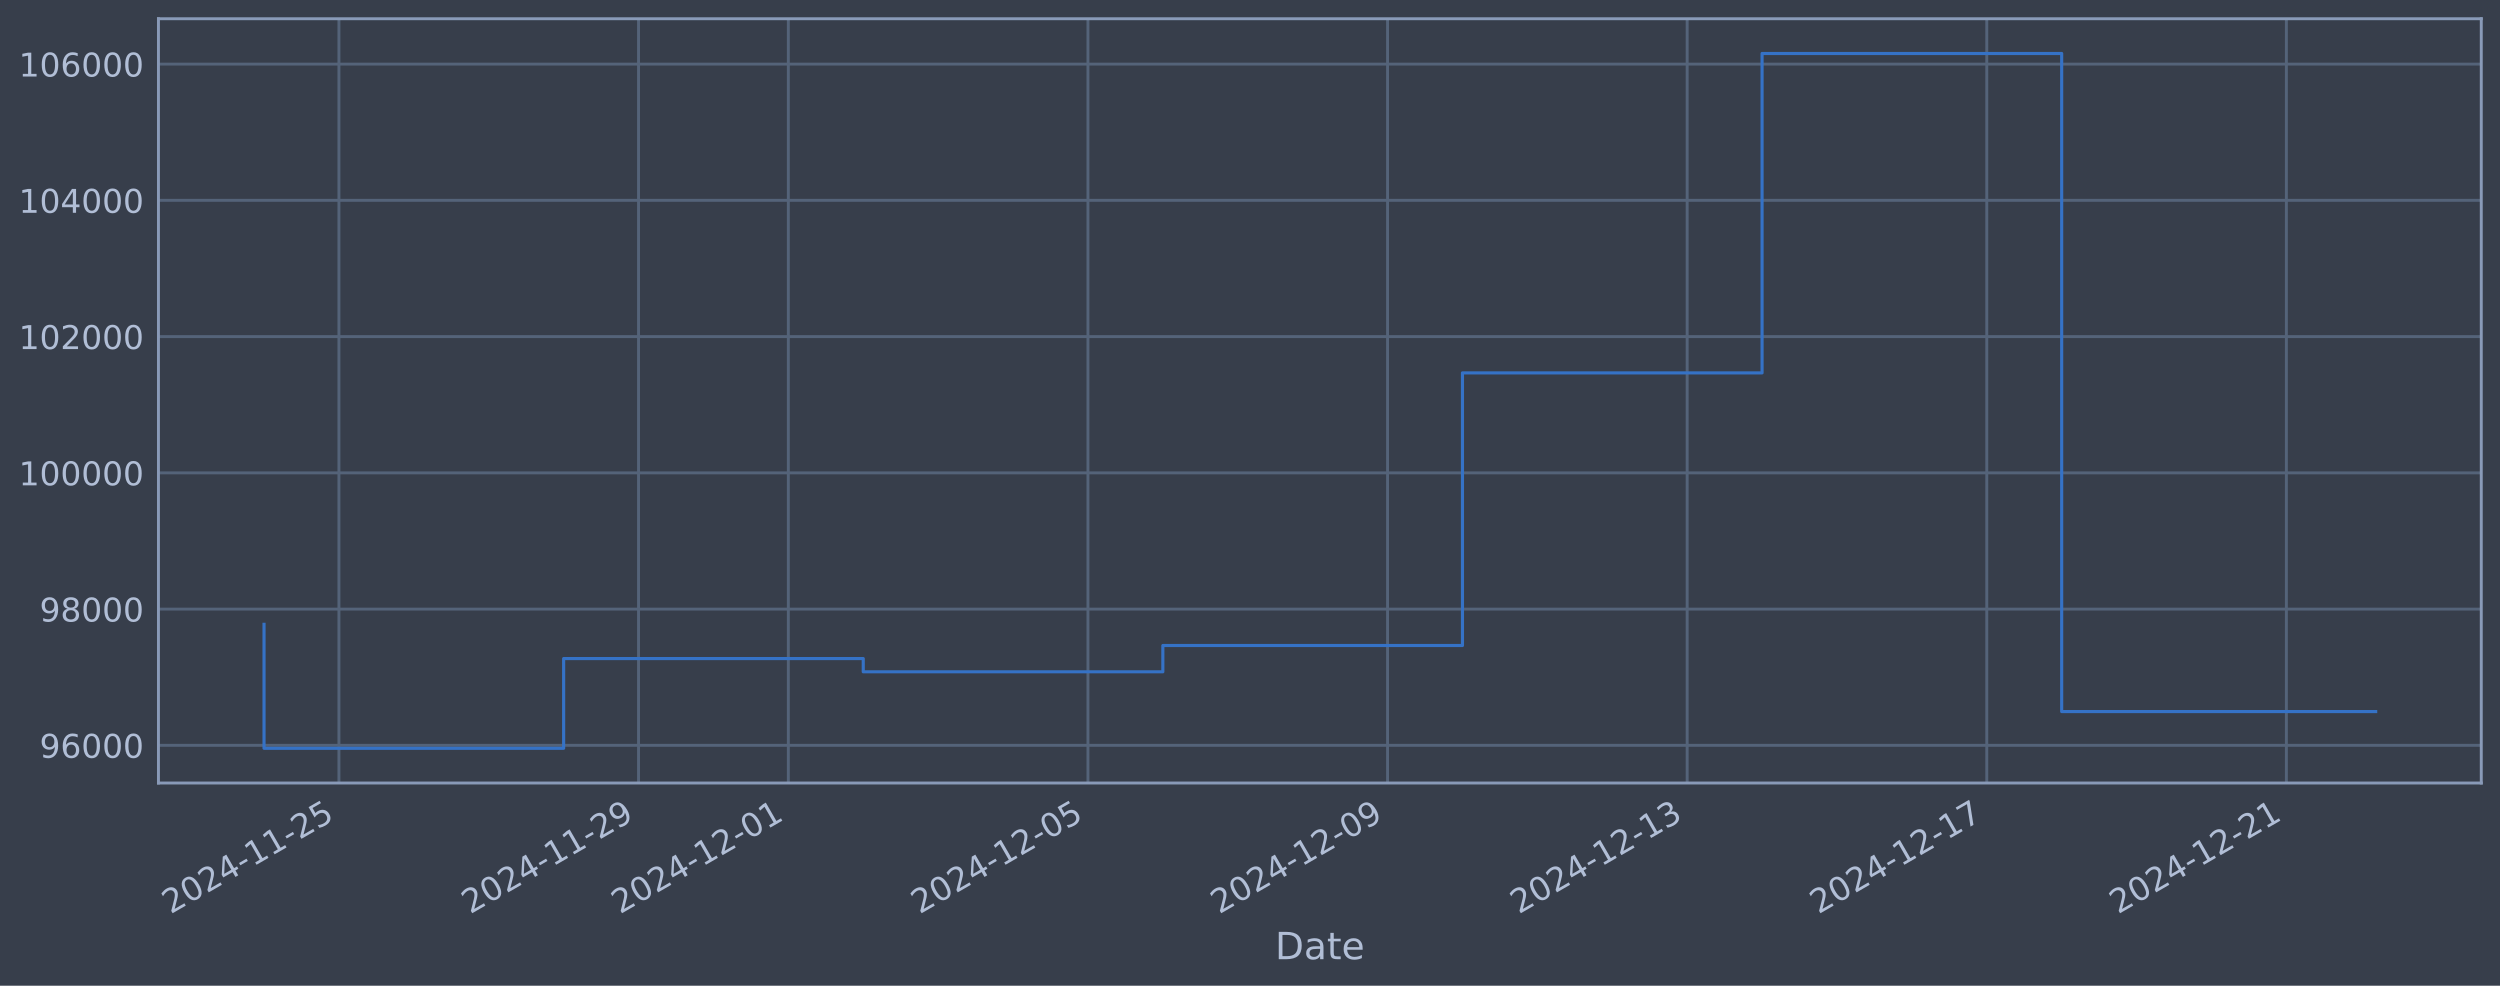
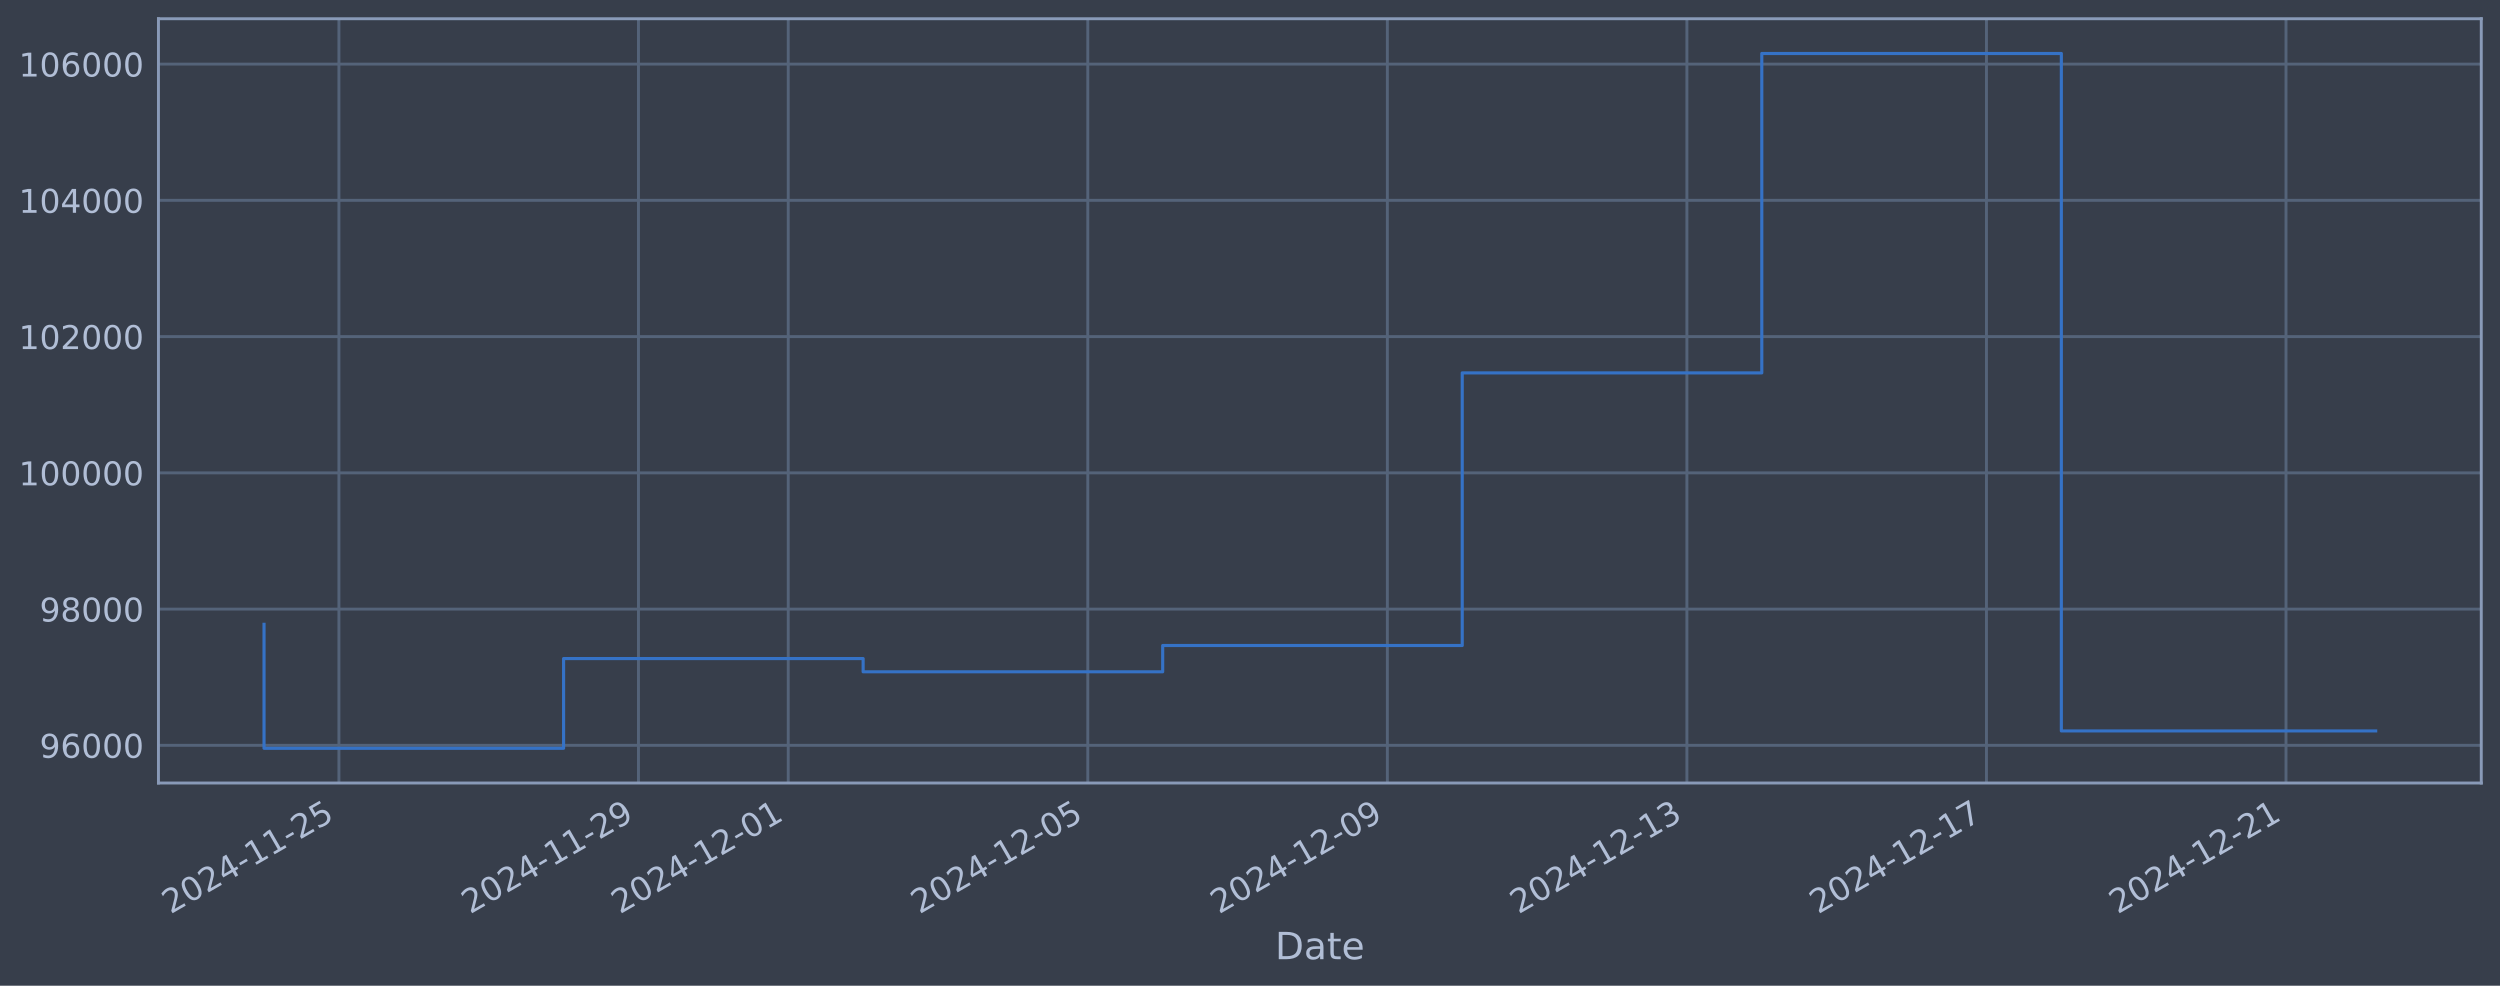
<svg xmlns="http://www.w3.org/2000/svg" xmlns:xlink="http://www.w3.org/1999/xlink" width="960.9pt" height="378.87pt" viewBox="0 0 960.9 378.87" version="1.1">
  <defs>
    <style type="text/css">*{stroke-linejoin: round; stroke-linecap: butt}</style>
  </defs>
  <g id="figure_1">
    <g id="patch_1">
      <path d="M 0 378.87  L 960.9 378.87  L 960.9 0  L 0 0  z " style="fill: #373e4b" />
    </g>
    <g id="axes_1">
      <g id="patch_2">
        <path d="M 60.901 300.96  L 953.701 300.96  L 953.701 7.2  L 60.901 7.2  z " style="fill: #373e4b" />
      </g>
      <g id="matplotlib.axis_1">
        <g id="xtick_1">
          <g id="line2d_1">
-             <path d="M 130.272 300.96  L 130.272 7.2  " clip-path="url(#pfb28a6dc97)" style="fill: none; stroke: #546379; stroke-width: 1.12; stroke-linecap: square" />
+             <path d="M 130.266 300.96  L 130.266 7.2  " clip-path="url(#pba8aa814f3)" style="fill: none; stroke: #546379; stroke-width: 1.12; stroke-linecap: square" />
          </g>
          <g id="line2d_2" />
          <g id="text_1">
-             <g style="fill: #b1bed6" transform="translate(65.54608 351.4642) rotate(-30) scale(0.126 -0.126)">
+             <g style="fill: #b1bed6" transform="translate(65.54079 351.4642) rotate(-30) scale(0.126 -0.126)">
              <defs>
                <path id="DejaVuSans-32" d="M 1228 531  L 3431 531  L 3431 0  L 469 0  L 469 531  Q 828 903 1448 1529  Q 2069 2156 2228 2338  Q 2531 2678 2651 2914  Q 2772 3150 2772 3378  Q 2772 3750 2511 3984  Q 2250 4219 1831 4219  Q 1534 4219 1204 4116  Q 875 4013 500 3803  L 500 4441  Q 881 4594 1212 4672  Q 1544 4750 1819 4750  Q 2544 4750 2975 4387  Q 3406 4025 3406 3419  Q 3406 3131 3298 2873  Q 3191 2616 2906 2266  Q 2828 2175 2409 1742  Q 1991 1309 1228 531  z " transform="scale(0.015625)" />
                <path id="DejaVuSans-30" d="M 2034 4250  Q 1547 4250 1301 3770  Q 1056 3291 1056 2328  Q 1056 1369 1301 889  Q 1547 409 2034 409  Q 2525 409 2770 889  Q 3016 1369 3016 2328  Q 3016 3291 2770 3770  Q 2525 4250 2034 4250  z M 2034 4750  Q 2819 4750 3233 4129  Q 3647 3509 3647 2328  Q 3647 1150 3233 529  Q 2819 -91 2034 -91  Q 1250 -91 836 529  Q 422 1150 422 2328  Q 422 3509 836 4129  Q 1250 4750 2034 4750  z " transform="scale(0.015625)" />
                <path id="DejaVuSans-34" d="M 2419 4116  L 825 1625  L 2419 1625  L 2419 4116  z M 2253 4666  L 3047 4666  L 3047 1625  L 3713 1625  L 3713 1100  L 3047 1100  L 3047 0  L 2419 0  L 2419 1100  L 313 1100  L 313 1709  L 2253 4666  z " transform="scale(0.015625)" />
                <path id="DejaVuSans-2d" d="M 313 2009  L 1997 2009  L 1997 1497  L 313 1497  L 313 2009  z " transform="scale(0.015625)" />
                <path id="DejaVuSans-31" d="M 794 531  L 1825 531  L 1825 4091  L 703 3866  L 703 4441  L 1819 4666  L 2450 4666  L 2450 531  L 3481 531  L 3481 0  L 794 0  L 794 531  z " transform="scale(0.015625)" />
                <path id="DejaVuSans-35" d="M 691 4666  L 3169 4666  L 3169 4134  L 1269 4134  L 1269 2991  Q 1406 3038 1543 3061  Q 1681 3084 1819 3084  Q 2600 3084 3056 2656  Q 3513 2228 3513 1497  Q 3513 744 3044 326  Q 2575 -91 1722 -91  Q 1428 -91 1123 -41  Q 819 9 494 109  L 494 744  Q 775 591 1075 516  Q 1375 441 1709 441  Q 2250 441 2565 725  Q 2881 1009 2881 1497  Q 2881 1984 2565 2268  Q 2250 2553 1709 2553  Q 1456 2553 1204 2497  Q 953 2441 691 2322  L 691 4666  z " transform="scale(0.015625)" />
              </defs>
              <use xlink:href="#DejaVuSans-32" />
              <use xlink:href="#DejaVuSans-30" transform="translate(63.62305 0)" />
              <use xlink:href="#DejaVuSans-32" transform="translate(127.2461 0)" />
              <use xlink:href="#DejaVuSans-34" transform="translate(190.8691 0)" />
              <use xlink:href="#DejaVuSans-2d" transform="translate(254.4922 0)" />
              <use xlink:href="#DejaVuSans-31" transform="translate(290.5762 0)" />
              <use xlink:href="#DejaVuSans-31" transform="translate(354.1992 0)" />
              <use xlink:href="#DejaVuSans-2d" transform="translate(417.8223 0)" />
              <use xlink:href="#DejaVuSans-32" transform="translate(453.9062 0)" />
              <use xlink:href="#DejaVuSans-35" transform="translate(517.5293 0)" />
            </g>
          </g>
        </g>
        <g id="xtick_2">
          <g id="line2d_3">
-             <path d="M 245.429 300.96  L 245.429 7.2  " clip-path="url(#pfb28a6dc97)" style="fill: none; stroke: #546379; stroke-width: 1.12; stroke-linecap: square" />
+             <path d="M 245.402 300.96  L 245.402 7.2  " clip-path="url(#pba8aa814f3)" style="fill: none; stroke: #546379; stroke-width: 1.12; stroke-linecap: square" />
          </g>
          <g id="line2d_4" />
          <g id="text_2">
-             <g style="fill: #b1bed6" transform="translate(180.7031 351.4642) rotate(-30) scale(0.126 -0.126)">
+             <g style="fill: #b1bed6" transform="translate(180.6767 351.4642) rotate(-30) scale(0.126 -0.126)">
              <defs>
                <path id="DejaVuSans-39" d="M 703 97  L 703 672  Q 941 559 1184 500  Q 1428 441 1663 441  Q 2288 441 2617 861  Q 2947 1281 2994 2138  Q 2813 1869 2534 1725  Q 2256 1581 1919 1581  Q 1219 1581 811 2004  Q 403 2428 403 3163  Q 403 3881 828 4315  Q 1253 4750 1959 4750  Q 2769 4750 3195 4129  Q 3622 3509 3622 2328  Q 3622 1225 3098 567  Q 2575 -91 1691 -91  Q 1453 -91 1209 -44  Q 966 3 703 97  z M 1959 2075  Q 2384 2075 2632 2365  Q 2881 2656 2881 3163  Q 2881 3666 2632 3958  Q 2384 4250 1959 4250  Q 1534 4250 1286 3958  Q 1038 3666 1038 3163  Q 1038 2656 1286 2365  Q 1534 2075 1959 2075  z " transform="scale(0.015625)" />
              </defs>
              <use xlink:href="#DejaVuSans-32" />
              <use xlink:href="#DejaVuSans-30" transform="translate(63.62305 0)" />
              <use xlink:href="#DejaVuSans-32" transform="translate(127.2461 0)" />
              <use xlink:href="#DejaVuSans-34" transform="translate(190.8691 0)" />
              <use xlink:href="#DejaVuSans-2d" transform="translate(254.4922 0)" />
              <use xlink:href="#DejaVuSans-31" transform="translate(290.5762 0)" />
              <use xlink:href="#DejaVuSans-31" transform="translate(354.1992 0)" />
              <use xlink:href="#DejaVuSans-2d" transform="translate(417.8223 0)" />
              <use xlink:href="#DejaVuSans-32" transform="translate(453.9062 0)" />
              <use xlink:href="#DejaVuSans-39" transform="translate(517.5293 0)" />
            </g>
          </g>
        </g>
        <g id="xtick_3">
          <g id="line2d_5">
-             <path d="M 303.007 300.96  L 303.007 7.2  " clip-path="url(#pfb28a6dc97)" style="fill: none; stroke: #546379; stroke-width: 1.12; stroke-linecap: square" />
+             <path d="M 302.97 300.96  L 302.97 7.2  " clip-path="url(#pba8aa814f3)" style="fill: none; stroke: #546379; stroke-width: 1.12; stroke-linecap: square" />
          </g>
          <g id="line2d_6" />
          <g id="text_3">
-             <g style="fill: #b1bed6" transform="translate(238.2817 351.4642) rotate(-30) scale(0.126 -0.126)">
+             <g style="fill: #b1bed6" transform="translate(238.2447 351.4642) rotate(-30) scale(0.126 -0.126)">
              <use xlink:href="#DejaVuSans-32" />
              <use xlink:href="#DejaVuSans-30" transform="translate(63.62305 0)" />
              <use xlink:href="#DejaVuSans-32" transform="translate(127.2461 0)" />
              <use xlink:href="#DejaVuSans-34" transform="translate(190.8691 0)" />
              <use xlink:href="#DejaVuSans-2d" transform="translate(254.4922 0)" />
              <use xlink:href="#DejaVuSans-31" transform="translate(290.5762 0)" />
              <use xlink:href="#DejaVuSans-32" transform="translate(354.1992 0)" />
              <use xlink:href="#DejaVuSans-2d" transform="translate(417.8223 0)" />
              <use xlink:href="#DejaVuSans-30" transform="translate(453.9062 0)" />
              <use xlink:href="#DejaVuSans-31" transform="translate(517.5293 0)" />
            </g>
          </g>
        </g>
        <g id="xtick_4">
          <g id="line2d_7">
-             <path d="M 418.164 300.96  L 418.164 7.2  " clip-path="url(#pfb28a6dc97)" style="fill: none; stroke: #546379; stroke-width: 1.12; stroke-linecap: square" />
+             <path d="M 418.106 300.96  L 418.106 7.2  " clip-path="url(#pba8aa814f3)" style="fill: none; stroke: #546379; stroke-width: 1.12; stroke-linecap: square" />
          </g>
          <g id="line2d_8" />
          <g id="text_4">
-             <g style="fill: #b1bed6" transform="translate(353.4387 351.4642) rotate(-30) scale(0.126 -0.126)">
+             <g style="fill: #b1bed6" transform="translate(353.3806 351.4642) rotate(-30) scale(0.126 -0.126)">
              <use xlink:href="#DejaVuSans-32" />
              <use xlink:href="#DejaVuSans-30" transform="translate(63.62305 0)" />
              <use xlink:href="#DejaVuSans-32" transform="translate(127.2461 0)" />
              <use xlink:href="#DejaVuSans-34" transform="translate(190.8691 0)" />
              <use xlink:href="#DejaVuSans-2d" transform="translate(254.4922 0)" />
              <use xlink:href="#DejaVuSans-31" transform="translate(290.5762 0)" />
              <use xlink:href="#DejaVuSans-32" transform="translate(354.1992 0)" />
              <use xlink:href="#DejaVuSans-2d" transform="translate(417.8223 0)" />
              <use xlink:href="#DejaVuSans-30" transform="translate(453.9062 0)" />
              <use xlink:href="#DejaVuSans-35" transform="translate(517.5293 0)" />
            </g>
          </g>
        </g>
        <g id="xtick_5">
          <g id="line2d_9">
-             <path d="M 533.321 300.96  L 533.321 7.2  " clip-path="url(#pfb28a6dc97)" style="fill: none; stroke: #546379; stroke-width: 1.12; stroke-linecap: square" />
+             <path d="M 533.242 300.96  L 533.242 7.2  " clip-path="url(#pba8aa814f3)" style="fill: none; stroke: #546379; stroke-width: 1.12; stroke-linecap: square" />
          </g>
          <g id="line2d_10" />
          <g id="text_5">
-             <g style="fill: #b1bed6" transform="translate(468.5958 351.4642) rotate(-30) scale(0.126 -0.126)">
+             <g style="fill: #b1bed6" transform="translate(468.5166 351.4642) rotate(-30) scale(0.126 -0.126)">
              <use xlink:href="#DejaVuSans-32" />
              <use xlink:href="#DejaVuSans-30" transform="translate(63.62305 0)" />
              <use xlink:href="#DejaVuSans-32" transform="translate(127.2461 0)" />
              <use xlink:href="#DejaVuSans-34" transform="translate(190.8691 0)" />
              <use xlink:href="#DejaVuSans-2d" transform="translate(254.4922 0)" />
              <use xlink:href="#DejaVuSans-31" transform="translate(290.5762 0)" />
              <use xlink:href="#DejaVuSans-32" transform="translate(354.1992 0)" />
              <use xlink:href="#DejaVuSans-2d" transform="translate(417.8223 0)" />
              <use xlink:href="#DejaVuSans-30" transform="translate(453.9062 0)" />
              <use xlink:href="#DejaVuSans-39" transform="translate(517.5293 0)" />
            </g>
          </g>
        </g>
        <g id="xtick_6">
          <g id="line2d_11">
-             <path d="M 648.478 300.96  L 648.478 7.2  " clip-path="url(#pfb28a6dc97)" style="fill: none; stroke: #546379; stroke-width: 1.12; stroke-linecap: square" />
+             <path d="M 648.378 300.96  L 648.378 7.2  " clip-path="url(#pba8aa814f3)" style="fill: none; stroke: #546379; stroke-width: 1.12; stroke-linecap: square" />
          </g>
          <g id="line2d_12" />
          <g id="text_6">
-             <g style="fill: #b1bed6" transform="translate(583.7528 351.4642) rotate(-30) scale(0.126 -0.126)">
+             <g style="fill: #b1bed6" transform="translate(583.6525 351.4642) rotate(-30) scale(0.126 -0.126)">
              <defs>
                <path id="DejaVuSans-33" d="M 2597 2516  Q 3050 2419 3304 2112  Q 3559 1806 3559 1356  Q 3559 666 3084 287  Q 2609 -91 1734 -91  Q 1441 -91 1130 -33  Q 819 25 488 141  L 488 750  Q 750 597 1062 519  Q 1375 441 1716 441  Q 2309 441 2620 675  Q 2931 909 2931 1356  Q 2931 1769 2642 2001  Q 2353 2234 1838 2234  L 1294 2234  L 1294 2753  L 1863 2753  Q 2328 2753 2575 2939  Q 2822 3125 2822 3475  Q 2822 3834 2567 4026  Q 2313 4219 1838 4219  Q 1578 4219 1281 4162  Q 984 4106 628 3988  L 628 4550  Q 988 4650 1302 4700  Q 1616 4750 1894 4750  Q 2613 4750 3031 4423  Q 3450 4097 3450 3541  Q 3450 3153 3228 2886  Q 3006 2619 2597 2516  z " transform="scale(0.015625)" />
              </defs>
              <use xlink:href="#DejaVuSans-32" />
              <use xlink:href="#DejaVuSans-30" transform="translate(63.62305 0)" />
              <use xlink:href="#DejaVuSans-32" transform="translate(127.2461 0)" />
              <use xlink:href="#DejaVuSans-34" transform="translate(190.8691 0)" />
              <use xlink:href="#DejaVuSans-2d" transform="translate(254.4922 0)" />
              <use xlink:href="#DejaVuSans-31" transform="translate(290.5762 0)" />
              <use xlink:href="#DejaVuSans-32" transform="translate(354.1992 0)" />
              <use xlink:href="#DejaVuSans-2d" transform="translate(417.8223 0)" />
              <use xlink:href="#DejaVuSans-31" transform="translate(453.9062 0)" />
              <use xlink:href="#DejaVuSans-33" transform="translate(517.5293 0)" />
            </g>
          </g>
        </g>
        <g id="xtick_7">
          <g id="line2d_13">
-             <path d="M 763.635 300.96  L 763.635 7.2  " clip-path="url(#pfb28a6dc97)" style="fill: none; stroke: #546379; stroke-width: 1.12; stroke-linecap: square" />
+             <path d="M 763.514 300.96  L 763.514 7.2  " clip-path="url(#pba8aa814f3)" style="fill: none; stroke: #546379; stroke-width: 1.12; stroke-linecap: square" />
          </g>
          <g id="line2d_14" />
          <g id="text_7">
-             <g style="fill: #b1bed6" transform="translate(698.9099 351.4642) rotate(-30) scale(0.126 -0.126)">
+             <g style="fill: #b1bed6" transform="translate(698.7884 351.4642) rotate(-30) scale(0.126 -0.126)">
              <defs>
                <path id="DejaVuSans-37" d="M 525 4666  L 3525 4666  L 3525 4397  L 1831 0  L 1172 0  L 2766 4134  L 525 4134  L 525 4666  z " transform="scale(0.015625)" />
              </defs>
              <use xlink:href="#DejaVuSans-32" />
              <use xlink:href="#DejaVuSans-30" transform="translate(63.62305 0)" />
              <use xlink:href="#DejaVuSans-32" transform="translate(127.2461 0)" />
              <use xlink:href="#DejaVuSans-34" transform="translate(190.8691 0)" />
              <use xlink:href="#DejaVuSans-2d" transform="translate(254.4922 0)" />
              <use xlink:href="#DejaVuSans-31" transform="translate(290.5762 0)" />
              <use xlink:href="#DejaVuSans-32" transform="translate(354.1992 0)" />
              <use xlink:href="#DejaVuSans-2d" transform="translate(417.8223 0)" />
              <use xlink:href="#DejaVuSans-31" transform="translate(453.9062 0)" />
              <use xlink:href="#DejaVuSans-37" transform="translate(517.5293 0)" />
            </g>
          </g>
        </g>
        <g id="xtick_8">
          <g id="line2d_15">
-             <path d="M 878.792 300.96  L 878.792 7.2  " clip-path="url(#pfb28a6dc97)" style="fill: none; stroke: #546379; stroke-width: 1.12; stroke-linecap: square" />
+             <path d="M 878.65 300.96  L 878.65 7.2  " clip-path="url(#pba8aa814f3)" style="fill: none; stroke: #546379; stroke-width: 1.12; stroke-linecap: square" />
          </g>
          <g id="line2d_16" />
          <g id="text_8">
-             <g style="fill: #b1bed6" transform="translate(814.067 351.4642) rotate(-30) scale(0.126 -0.126)">
+             <g style="fill: #b1bed6" transform="translate(813.9244 351.4642) rotate(-30) scale(0.126 -0.126)">
              <use xlink:href="#DejaVuSans-32" />
              <use xlink:href="#DejaVuSans-30" transform="translate(63.62305 0)" />
              <use xlink:href="#DejaVuSans-32" transform="translate(127.2461 0)" />
              <use xlink:href="#DejaVuSans-34" transform="translate(190.8691 0)" />
              <use xlink:href="#DejaVuSans-2d" transform="translate(254.4922 0)" />
              <use xlink:href="#DejaVuSans-31" transform="translate(290.5762 0)" />
              <use xlink:href="#DejaVuSans-32" transform="translate(354.1992 0)" />
              <use xlink:href="#DejaVuSans-2d" transform="translate(417.8223 0)" />
              <use xlink:href="#DejaVuSans-32" transform="translate(453.9062 0)" />
              <use xlink:href="#DejaVuSans-31" transform="translate(517.5293 0)" />
            </g>
          </g>
        </g>
        <g id="text_9">
          <g style="fill: #b1bed6" transform="translate(490.0914 368.6753) scale(0.144 -0.144)">
            <defs>
              <path id="DejaVuSans-44" d="M 1259 4147  L 1259 519  L 2022 519  Q 2988 519 3436 956  Q 3884 1394 3884 2338  Q 3884 3275 3436 3711  Q 2988 4147 2022 4147  L 1259 4147  z M 628 4666  L 1925 4666  Q 3281 4666 3915 4102  Q 4550 3538 4550 2338  Q 4550 1131 3912 565  Q 3275 0 1925 0  L 628 0  L 628 4666  z " transform="scale(0.015625)" />
              <path id="DejaVuSans-61" d="M 2194 1759  Q 1497 1759 1228 1600  Q 959 1441 959 1056  Q 959 750 1161 570  Q 1363 391 1709 391  Q 2188 391 2477 730  Q 2766 1069 2766 1631  L 2766 1759  L 2194 1759  z M 3341 1997  L 3341 0  L 2766 0  L 2766 531  Q 2569 213 2275 61  Q 1981 -91 1556 -91  Q 1019 -91 701 211  Q 384 513 384 1019  Q 384 1609 779 1909  Q 1175 2209 1959 2209  L 2766 2209  L 2766 2266  Q 2766 2663 2505 2880  Q 2244 3097 1772 3097  Q 1472 3097 1187 3025  Q 903 2953 641 2809  L 641 3341  Q 956 3463 1253 3523  Q 1550 3584 1831 3584  Q 2591 3584 2966 3190  Q 3341 2797 3341 1997  z " transform="scale(0.015625)" />
              <path id="DejaVuSans-74" d="M 1172 4494  L 1172 3500  L 2356 3500  L 2356 3053  L 1172 3053  L 1172 1153  Q 1172 725 1289 603  Q 1406 481 1766 481  L 2356 481  L 2356 0  L 1766 0  Q 1100 0 847 248  Q 594 497 594 1153  L 594 3053  L 172 3053  L 172 3500  L 594 3500  L 594 4494  L 1172 4494  z " transform="scale(0.015625)" />
              <path id="DejaVuSans-65" d="M 3597 1894  L 3597 1613  L 953 1613  Q 991 1019 1311 708  Q 1631 397 2203 397  Q 2534 397 2845 478  Q 3156 559 3463 722  L 3463 178  Q 3153 47 2828 -22  Q 2503 -91 2169 -91  Q 1331 -91 842 396  Q 353 884 353 1716  Q 353 2575 817 3079  Q 1281 3584 2069 3584  Q 2775 3584 3186 3129  Q 3597 2675 3597 1894  z M 3022 2063  Q 3016 2534 2758 2815  Q 2500 3097 2075 3097  Q 1594 3097 1305 2825  Q 1016 2553 972 2059  L 3022 2063  z " transform="scale(0.015625)" />
            </defs>
            <use xlink:href="#DejaVuSans-44" />
            <use xlink:href="#DejaVuSans-61" transform="translate(77.00195 0)" />
            <use xlink:href="#DejaVuSans-74" transform="translate(138.2812 0)" />
            <use xlink:href="#DejaVuSans-65" transform="translate(177.4902 0)" />
          </g>
        </g>
      </g>
      <g id="matplotlib.axis_2">
        <g id="ytick_1">
          <g id="line2d_17">
-             <path d="M 60.901 286.481  L 953.701 286.481  " clip-path="url(#pfb28a6dc97)" style="fill: none; stroke: #546379; stroke-width: 1.12; stroke-linecap: square" />
+             <path d="M 60.901 286.481  L 953.701 286.481  " clip-path="url(#pba8aa814f3)" style="fill: none; stroke: #546379; stroke-width: 1.12; stroke-linecap: square" />
          </g>
          <g id="line2d_18" />
          <g id="text_10">
            <g style="fill: #b1bed6" transform="translate(15.21675 291.2681) scale(0.126 -0.126)">
              <defs>
                <path id="DejaVuSans-36" d="M 2113 2584  Q 1688 2584 1439 2293  Q 1191 2003 1191 1497  Q 1191 994 1439 701  Q 1688 409 2113 409  Q 2538 409 2786 701  Q 3034 994 3034 1497  Q 3034 2003 2786 2293  Q 2538 2584 2113 2584  z M 3366 4563  L 3366 3988  Q 3128 4100 2886 4159  Q 2644 4219 2406 4219  Q 1781 4219 1451 3797  Q 1122 3375 1075 2522  Q 1259 2794 1537 2939  Q 1816 3084 2150 3084  Q 2853 3084 3261 2657  Q 3669 2231 3669 1497  Q 3669 778 3244 343  Q 2819 -91 2113 -91  Q 1303 -91 875 529  Q 447 1150 447 2328  Q 447 3434 972 4092  Q 1497 4750 2381 4750  Q 2619 4750 2861 4703  Q 3103 4656 3366 4563  z " transform="scale(0.015625)" />
              </defs>
              <use xlink:href="#DejaVuSans-39" />
              <use xlink:href="#DejaVuSans-36" transform="translate(63.62305 0)" />
              <use xlink:href="#DejaVuSans-30" transform="translate(127.2461 0)" />
              <use xlink:href="#DejaVuSans-30" transform="translate(190.8691 0)" />
              <use xlink:href="#DejaVuSans-30" transform="translate(254.4922 0)" />
            </g>
          </g>
        </g>
        <g id="ytick_2">
          <g id="line2d_19">
-             <path d="M 60.901 234.112  L 953.701 234.112  " clip-path="url(#pfb28a6dc97)" style="fill: none; stroke: #546379; stroke-width: 1.12; stroke-linecap: square" />
+             <path d="M 60.901 234.112  L 953.701 234.112  " clip-path="url(#pba8aa814f3)" style="fill: none; stroke: #546379; stroke-width: 1.12; stroke-linecap: square" />
          </g>
          <g id="line2d_20" />
          <g id="text_11">
            <g style="fill: #b1bed6" transform="translate(15.21675 238.8994) scale(0.126 -0.126)">
              <defs>
                <path id="DejaVuSans-38" d="M 2034 2216  Q 1584 2216 1326 1975  Q 1069 1734 1069 1313  Q 1069 891 1326 650  Q 1584 409 2034 409  Q 2484 409 2743 651  Q 3003 894 3003 1313  Q 3003 1734 2745 1975  Q 2488 2216 2034 2216  z M 1403 2484  Q 997 2584 770 2862  Q 544 3141 544 3541  Q 544 4100 942 4425  Q 1341 4750 2034 4750  Q 2731 4750 3128 4425  Q 3525 4100 3525 3541  Q 3525 3141 3298 2862  Q 3072 2584 2669 2484  Q 3125 2378 3379 2068  Q 3634 1759 3634 1313  Q 3634 634 3220 271  Q 2806 -91 2034 -91  Q 1263 -91 848 271  Q 434 634 434 1313  Q 434 1759 690 2068  Q 947 2378 1403 2484  z M 1172 3481  Q 1172 3119 1398 2916  Q 1625 2713 2034 2713  Q 2441 2713 2670 2916  Q 2900 3119 2900 3481  Q 2900 3844 2670 4047  Q 2441 4250 2034 4250  Q 1625 4250 1398 4047  Q 1172 3844 1172 3481  z " transform="scale(0.015625)" />
              </defs>
              <use xlink:href="#DejaVuSans-39" />
              <use xlink:href="#DejaVuSans-38" transform="translate(63.62305 0)" />
              <use xlink:href="#DejaVuSans-30" transform="translate(127.2461 0)" />
              <use xlink:href="#DejaVuSans-30" transform="translate(190.8691 0)" />
              <use xlink:href="#DejaVuSans-30" transform="translate(254.4922 0)" />
            </g>
          </g>
        </g>
        <g id="ytick_3">
          <g id="line2d_21">
-             <path d="M 60.901 181.744  L 953.701 181.744  " clip-path="url(#pfb28a6dc97)" style="fill: none; stroke: #546379; stroke-width: 1.12; stroke-linecap: square" />
+             <path d="M 60.901 181.744  L 953.701 181.744  " clip-path="url(#pba8aa814f3)" style="fill: none; stroke: #546379; stroke-width: 1.12; stroke-linecap: square" />
          </g>
          <g id="line2d_22" />
          <g id="text_12">
            <g style="fill: #b1bed6" transform="translate(7.2 186.5308) scale(0.126 -0.126)">
              <use xlink:href="#DejaVuSans-31" />
              <use xlink:href="#DejaVuSans-30" transform="translate(63.62305 0)" />
              <use xlink:href="#DejaVuSans-30" transform="translate(127.2461 0)" />
              <use xlink:href="#DejaVuSans-30" transform="translate(190.8691 0)" />
              <use xlink:href="#DejaVuSans-30" transform="translate(254.4922 0)" />
              <use xlink:href="#DejaVuSans-30" transform="translate(318.1152 0)" />
            </g>
          </g>
        </g>
        <g id="ytick_4">
          <g id="line2d_23">
-             <path d="M 60.901 129.375  L 953.701 129.375  " clip-path="url(#pfb28a6dc97)" style="fill: none; stroke: #546379; stroke-width: 1.12; stroke-linecap: square" />
+             <path d="M 60.901 129.375  L 953.701 129.375  " clip-path="url(#pba8aa814f3)" style="fill: none; stroke: #546379; stroke-width: 1.12; stroke-linecap: square" />
          </g>
          <g id="line2d_24" />
          <g id="text_13">
            <g style="fill: #b1bed6" transform="translate(7.2 134.1621) scale(0.126 -0.126)">
              <use xlink:href="#DejaVuSans-31" />
              <use xlink:href="#DejaVuSans-30" transform="translate(63.62305 0)" />
              <use xlink:href="#DejaVuSans-32" transform="translate(127.2461 0)" />
              <use xlink:href="#DejaVuSans-30" transform="translate(190.8691 0)" />
              <use xlink:href="#DejaVuSans-30" transform="translate(254.4922 0)" />
              <use xlink:href="#DejaVuSans-30" transform="translate(318.1152 0)" />
            </g>
          </g>
        </g>
        <g id="ytick_5">
          <g id="line2d_25">
-             <path d="M 60.901 77.006  L 953.701 77.006  " clip-path="url(#pfb28a6dc97)" style="fill: none; stroke: #546379; stroke-width: 1.12; stroke-linecap: square" />
+             <path d="M 60.901 77.006  L 953.701 77.006  " clip-path="url(#pba8aa814f3)" style="fill: none; stroke: #546379; stroke-width: 1.12; stroke-linecap: square" />
          </g>
          <g id="line2d_26" />
          <g id="text_14">
            <g style="fill: #b1bed6" transform="translate(7.2 81.79343) scale(0.126 -0.126)">
              <use xlink:href="#DejaVuSans-31" />
              <use xlink:href="#DejaVuSans-30" transform="translate(63.62305 0)" />
              <use xlink:href="#DejaVuSans-34" transform="translate(127.2461 0)" />
              <use xlink:href="#DejaVuSans-30" transform="translate(190.8691 0)" />
              <use xlink:href="#DejaVuSans-30" transform="translate(254.4922 0)" />
              <use xlink:href="#DejaVuSans-30" transform="translate(318.1152 0)" />
            </g>
          </g>
        </g>
        <g id="ytick_6">
          <g id="line2d_27">
-             <path d="M 60.901 24.638  L 953.701 24.638  " clip-path="url(#pfb28a6dc97)" style="fill: none; stroke: #546379; stroke-width: 1.12; stroke-linecap: square" />
+             <path d="M 60.901 24.638  L 953.701 24.638  " clip-path="url(#pba8aa814f3)" style="fill: none; stroke: #546379; stroke-width: 1.12; stroke-linecap: square" />
          </g>
          <g id="line2d_28" />
          <g id="text_15">
            <g style="fill: #b1bed6" transform="translate(7.2 29.42476) scale(0.126 -0.126)">
              <use xlink:href="#DejaVuSans-31" />
              <use xlink:href="#DejaVuSans-30" transform="translate(63.62305 0)" />
              <use xlink:href="#DejaVuSans-36" transform="translate(127.2461 0)" />
              <use xlink:href="#DejaVuSans-30" transform="translate(190.8691 0)" />
              <use xlink:href="#DejaVuSans-30" transform="translate(254.4922 0)" />
              <use xlink:href="#DejaVuSans-30" transform="translate(318.1152 0)" />
            </g>
          </g>
        </g>
      </g>
      <g id="line2d_29">
-         <path d="M 101.482 239.953  L 101.482 287.607  L 216.639 287.607  L 216.639 253.132  L 331.796 253.132  L 331.796 258.214  L 446.954 258.214  L 446.954 248.107  L 562.111 248.107  L 562.111 143.317  L 677.268 143.317  L 677.268 20.553  L 792.425 20.553  L 792.425 273.496  L 913.119 273.496  " clip-path="url(#pfb28a6dc97)" style="fill: none; stroke: #3572c6; stroke-width: 1.2; stroke-linecap: square" />
+         <path d="M 101.482 239.953  L 101.482 287.607  L 216.618 287.607  L 216.618 253.132  L 331.754 253.132  L 331.754 258.214  L 446.89 258.214  L 446.89 248.107  L 562.026 248.107  L 562.026 143.317  L 677.162 143.317  L 677.162 20.553  L 792.298 20.553  L 792.298 280.942  L 913.119 280.942  " clip-path="url(#pba8aa814f3)" style="fill: none; stroke: #3572c6; stroke-width: 1.2; stroke-linecap: square" />
      </g>
      <g id="patch_3">
        <path d="M 60.901 300.96  L 60.901 7.2  " style="fill: none; stroke: #899ab8; stroke-width: 1.12; stroke-linejoin: miter; stroke-linecap: square" />
      </g>
      <g id="patch_4">
        <path d="M 953.701 300.96  L 953.701 7.2  " style="fill: none; stroke: #899ab8; stroke-width: 1.12; stroke-linejoin: miter; stroke-linecap: square" />
      </g>
      <g id="patch_5">
        <path d="M 60.901 300.96  L 953.701 300.96  " style="fill: none; stroke: #899ab8; stroke-width: 1.12; stroke-linejoin: miter; stroke-linecap: square" />
      </g>
      <g id="patch_6">
        <path d="M 60.901 7.2  L 953.701 7.2  " style="fill: none; stroke: #899ab8; stroke-width: 1.12; stroke-linejoin: miter; stroke-linecap: square" />
      </g>
    </g>
  </g>
  <defs>
-     <clipPath id="pfb28a6dc97">
+     <clipPath id="pba8aa814f3">
      <rect x="60.901" y="7.2" width="892.8" height="293.76" />
    </clipPath>
  </defs>
</svg>
